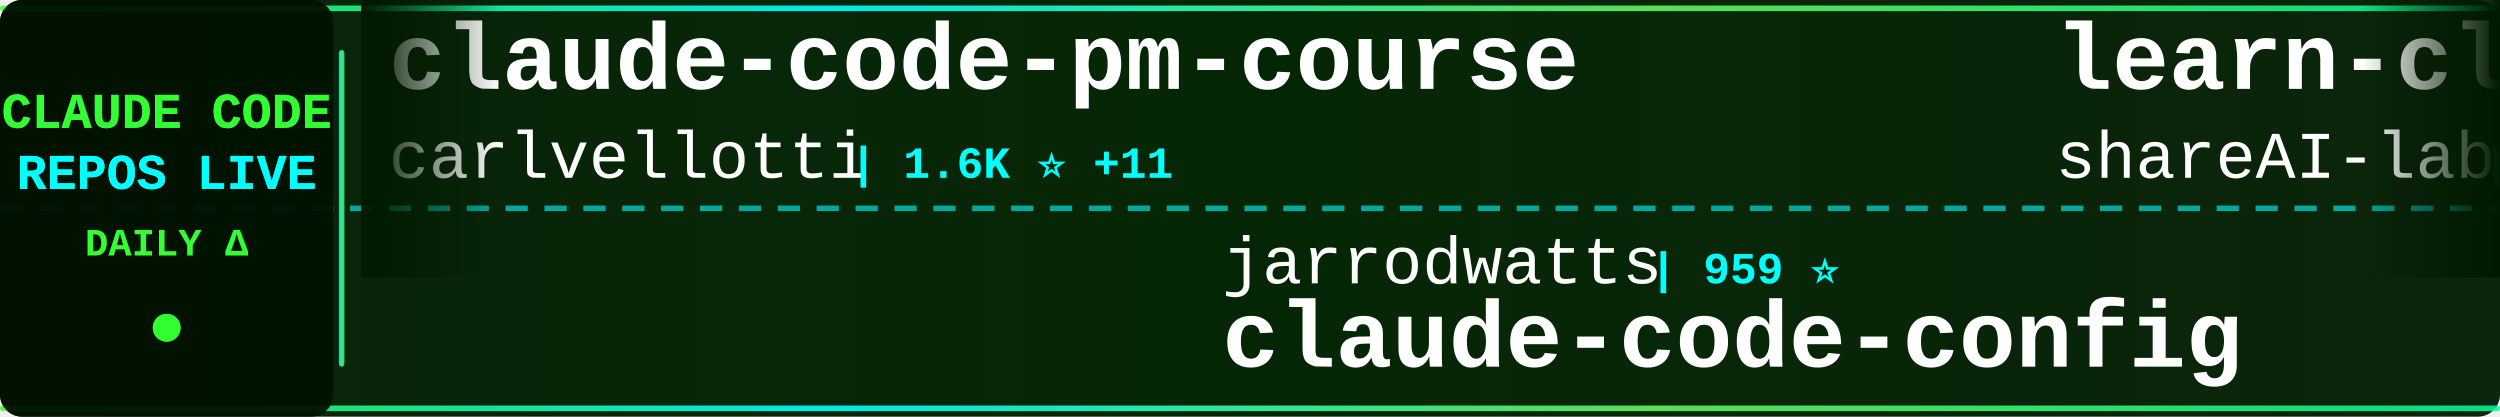
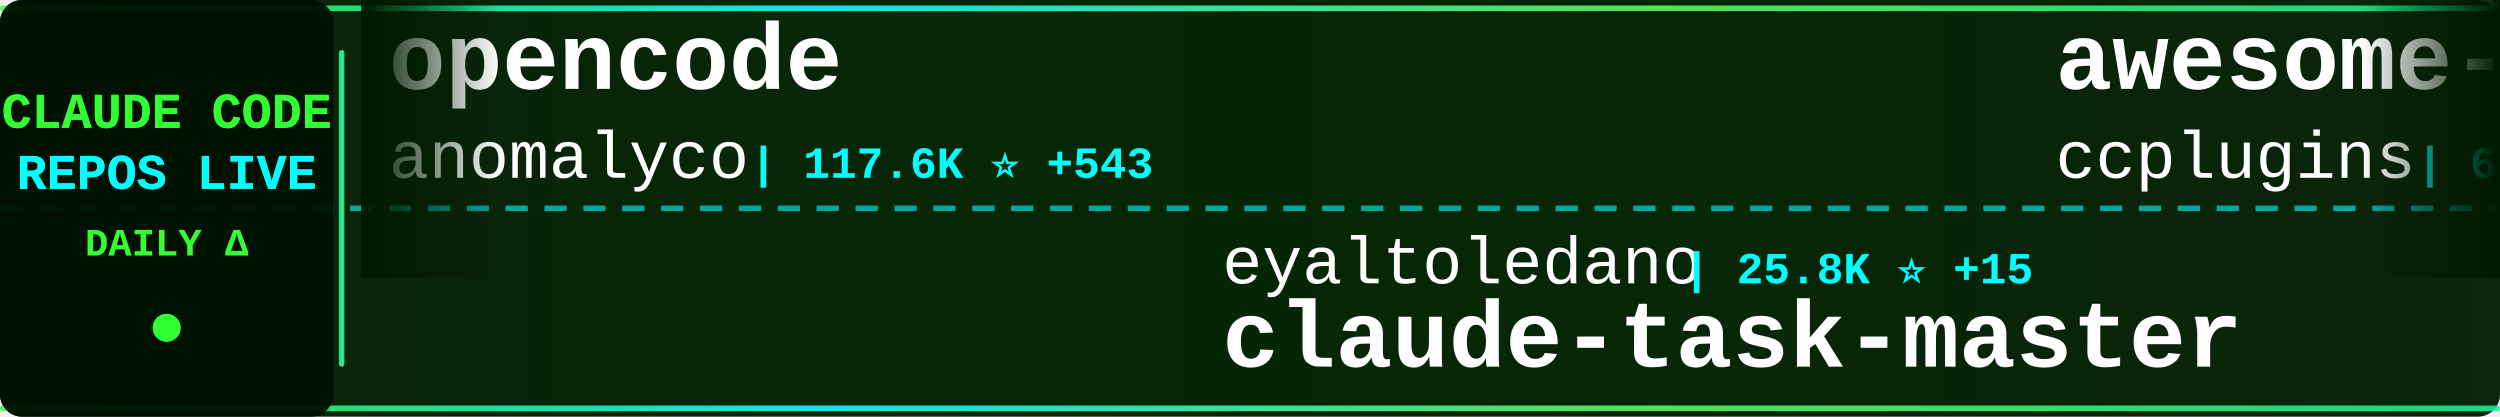
<svg xmlns="http://www.w3.org/2000/svg" width="900" height="150">
  <defs>
    <linearGradient id="tickerBg" x1="0%" y1="0%" x2="100%" y2="0%">
      <stop offset="0%" style="stop-color:#001a00;stop-opacity:0.95" />
      <stop offset="50%" style="stop-color:#002200;stop-opacity:0.98" />
      <stop offset="100%" style="stop-color:#001a00;stop-opacity:0.95" />
    </linearGradient>
    <linearGradient id="borderGrad" x1="0%" y1="0%" x2="100%" y2="0%">
      <stop offset="0%" style="stop-color:#33ff33;stop-opacity:0.85">
        <animate attributeName="stop-opacity" values="0.85;1;0.85" dur="2s" repeatCount="indefinite" />
      </stop>
      <stop offset="33%" style="stop-color:#00ffff;stop-opacity:0.9">
        <animate attributeName="stop-opacity" values="0.9;1;0.9" dur="2.2s" repeatCount="indefinite" />
      </stop>
      <stop offset="66%" style="stop-color:#66ff66;stop-opacity:0.85">
        <animate attributeName="stop-opacity" values="0.85;1;0.85" dur="1.8s" repeatCount="indefinite" />
      </stop>
      <stop offset="100%" style="stop-color:#00ff99;stop-opacity:0.85">
        <animate attributeName="stop-opacity" values="0.85;1;0.85" dur="2s" repeatCount="indefinite" />
      </stop>
    </linearGradient>
    <filter id="textGlow">
      <feGaussianBlur stdDeviation="0.1" result="coloredBlur" />
      <feMerge>
        <feMergeNode in="coloredBlur" />
        <feMergeNode in="SourceGraphic" />
      </feMerge>
    </filter>
    <filter id="metricGlow">
      <feGaussianBlur stdDeviation="0.2" result="coloredBlur" />
      <feMerge>
        <feMergeNode in="coloredBlur" />
        <feMergeNode in="SourceGraphic" />
      </feMerge>
    </filter>
    <linearGradient id="leftFade" x1="0%" y1="0%" x2="100%" y2="0%">
      <stop offset="0%" style="stop-color:#001a00;stop-opacity:1" />
      <stop offset="100%" style="stop-color:#001a00;stop-opacity:0" />
    </linearGradient>
    <linearGradient id="rightFade" x1="0%" y1="0%" x2="100%" y2="0%">
      <stop offset="0%" style="stop-color:#001a00;stop-opacity:0" />
      <stop offset="100%" style="stop-color:#001a00;stop-opacity:1" />
    </linearGradient>
  </defs>
  <rect width="900" height="150" fill="url(#tickerBg)" rx="8" />
  <rect x="0" y="2" width="900" height="2" fill="url(#borderGrad)" rx="1" />
  <rect x="0" y="146" width="900" height="2" fill="url(#borderGrad)" rx="1" />
  <line x1="0" y1="75" x2="900" y2="75" stroke="#00ffff" stroke-width="2" stroke-dasharray="8 6" opacity="0.6" />
  <rect x="0" y="0" width="120" height="150" fill="#001100" opacity="0.95" rx="8" />
  <text x="60" y="46" font-family="'Courier New', monospace" font-size="18" font-weight="bold" fill="#33ff33" text-anchor="middle" filter="url(#textGlow)">
    CLAUDE CODE
  </text>
  <text x="60" y="68" font-family="'Courier New', monospace" font-size="18" font-weight="bold" fill="#00ffff" text-anchor="middle" filter="url(#textGlow)">
    REPOS LIVE
  </text>
  <text x="60" y="92" font-family="'Courier New', monospace" font-size="14" font-weight="bold" fill="#33ff33" text-anchor="middle">
    DAILY Δ
  </text>
  <circle cx="60" cy="118" r="5" fill="#33ff33" filter="url(#metricGlow)">
    <animate attributeName="r" values="4;6;4" dur="1.5s" repeatCount="indefinite" />
    <animate attributeName="opacity" values="0.6;1;0.6" dur="1.5s" repeatCount="indefinite" />
  </circle>
  <rect x="122" y="18" width="2" height="114" fill="url(#borderGrad)" rx="1" />
  <clipPath id="tickerClip">
    <rect x="130" y="0" width="770" height="150" />
  </clipPath>
  <g clip-path="url(#tickerClip)">
    <g id="tickerItems">
      <animateTransform attributeName="transform" attributeType="XML" type="translate" from="0 0" to="-3000 0" dur="54s" repeatCount="indefinite" />
      <g transform="translate(0, 0)">
-         <text x="140" y="32" font-family="'Courier New', monospace" font-size="34" font-weight="bold" fill="#ffffff">claude-code-pm-course</text>
-         <text x="140" y="64" font-family="'Courier New', monospace" font-size="24" font-weight="normal" fill="#ffffff" opacity="1.0">carlvellotti</text>
-         <text x="306" y="64" font-family="'Courier New', monospace" font-size="16" font-weight="bold" fill="#00ffff"> | 1.6K ⭐ +11</text>
+         <text x="140" y="32" font-family="'Courier New', monospace" font-size="34" font-weight="bold" fill="#ffffff">opencode</text>
+         <text x="140" y="64" font-family="'Courier New', monospace" font-size="24" font-weight="normal" fill="#ffffff" opacity="1.0">anomalyco</text>
+         <text x="270" y="64" font-family="'Courier New', monospace" font-size="16" font-weight="bold" fill="#00ffff"> | 117.6K ⭐ +543</text>
      </g>
      <g transform="translate(300, 0)">
-         <text x="140" y="102" font-family="'Courier New', monospace" font-size="24" font-weight="normal" fill="#ffffff" opacity="1.0">jarrodwatts</text>
-         <text x="294" y="102" font-family="'Courier New', monospace" font-size="16" font-weight="bold" fill="#00ffff"> | 959 ⭐</text>
-         <text x="140" y="132" font-family="'Courier New', monospace" font-size="34" font-weight="bold" fill="#ffffff">claude-code-config</text>
+         <text x="140" y="102" font-family="'Courier New', monospace" font-size="24" font-weight="normal" fill="#ffffff" opacity="1.0">eyaltoledano</text>
+         <text x="306" y="102" font-family="'Courier New', monospace" font-size="16" font-weight="bold" fill="#00ffff"> | 25.8K ⭐ +15</text>
+         <text x="140" y="132" font-family="'Courier New', monospace" font-size="34" font-weight="bold" fill="#ffffff">claude-task-master</text>
      </g>
      <g transform="translate(600, 0)">
-         <text x="140" y="32" font-family="'Courier New', monospace" font-size="34" font-weight="bold" fill="#ffffff">learn-claude-code</text>
-         <text x="140" y="64" font-family="'Courier New', monospace" font-size="24" font-weight="normal" fill="#ffffff" opacity="1.0">shareAI-lab</text>
-         <text x="294" y="64" font-family="'Courier New', monospace" font-size="16" font-weight="bold" fill="#00ffff"> | 22.7K ⭐ +793</text>
+         <text x="140" y="32" font-family="'Courier New', monospace" font-size="34" font-weight="bold" fill="#ffffff">awesome-claude-code-plug...</text>
+         <text x="140" y="64" font-family="'Courier New', monospace" font-size="24" font-weight="normal" fill="#ffffff" opacity="1.0">ccplugins</text>
+         <text x="270" y="64" font-family="'Courier New', monospace" font-size="16" font-weight="bold" fill="#00ffff"> | 608 ⭐ +3</text>
      </g>
      <g transform="translate(900, 0)">
-         <text x="140" y="102" font-family="'Courier New', monospace" font-size="24" font-weight="normal" fill="#ffffff" opacity="1.0">VoltAgent</text>
-         <text x="270" y="102" font-family="'Courier New', monospace" font-size="16" font-weight="bold" fill="#00ffff"> | 12.7K ⭐ +115</text>
-         <text x="140" y="132" font-family="'Courier New', monospace" font-size="34" font-weight="bold" fill="#ffffff">awesome-claude-code-suba...</text>
+         <text x="140" y="102" font-family="'Courier New', monospace" font-size="24" font-weight="normal" fill="#ffffff" opacity="1.0">EveryInc</text>
+         <text x="258" y="102" font-family="'Courier New', monospace" font-size="16" font-weight="bold" fill="#00ffff"> | 10.0K ⭐ +35</text>
+         <text x="140" y="132" font-family="'Courier New', monospace" font-size="34" font-weight="bold" fill="#ffffff">compound-engineering-plu...</text>
      </g>
      <g transform="translate(1200, 0)">
-         <text x="140" y="32" font-family="'Courier New', monospace" font-size="34" font-weight="bold" fill="#ffffff">claude-code-settings</text>
-         <text x="140" y="64" font-family="'Courier New', monospace" font-size="24" font-weight="normal" fill="#ffffff" opacity="1.0">feiskyer</text>
-         <text x="258" y="64" font-family="'Courier New', monospace" font-size="16" font-weight="bold" fill="#00ffff"> | 1.3K ⭐ +5</text>
+         <text x="140" y="32" font-family="'Courier New', monospace" font-size="34" font-weight="bold" fill="#ffffff">cc-switch</text>
+         <text x="140" y="64" font-family="'Courier New', monospace" font-size="24" font-weight="normal" fill="#ffffff" opacity="1.0">farion1231</text>
+         <text x="282" y="64" font-family="'Courier New', monospace" font-size="16" font-weight="bold" fill="#00ffff"> | 25.0K ⭐ +364</text>
      </g>
      <g transform="translate(1500, 0)">
        <text x="140" y="102" font-family="'Courier New', monospace" font-size="24" font-weight="normal" fill="#ffffff" opacity="1.0">EnzeD</text>
-         <text x="222" y="102" font-family="'Courier New', monospace" font-size="16" font-weight="bold" fill="#00ffff"> | 4.0K ⭐ +5</text>
+         <text x="222" y="102" font-family="'Courier New', monospace" font-size="16" font-weight="bold" fill="#00ffff"> | 4.0K ⭐ +7</text>
        <text x="140" y="132" font-family="'Courier New', monospace" font-size="34" font-weight="bold" fill="#ffffff">vibe-coding</text>
      </g>
      <g transform="translate(1800, 0)">
-         <text x="140" y="32" font-family="'Courier New', monospace" font-size="34" font-weight="bold" fill="#ffffff">claude-code-hooks-master...</text>
-         <text x="140" y="64" font-family="'Courier New', monospace" font-size="24" font-weight="normal" fill="#ffffff" opacity="1.0">disler</text>
-         <text x="234" y="64" font-family="'Courier New', monospace" font-size="16" font-weight="bold" fill="#00ffff"> | 3.2K ⭐ +8</text>
+         <text x="140" y="32" font-family="'Courier New', monospace" font-size="34" font-weight="bold" fill="#ffffff">Claude-Code-Remote</text>
+         <text x="140" y="64" font-family="'Courier New', monospace" font-size="24" font-weight="normal" fill="#ffffff" opacity="1.0">JessyTsui</text>
+         <text x="270" y="64" font-family="'Courier New', monospace" font-size="16" font-weight="bold" fill="#00ffff"> | 1.1K ⭐ +6</text>
      </g>
      <g transform="translate(2100, 0)">
-         <text x="140" y="102" font-family="'Courier New', monospace" font-size="24" font-weight="normal" fill="#ffffff" opacity="1.0">diet103</text>
-         <text x="246" y="102" font-family="'Courier New', monospace" font-size="16" font-weight="bold" fill="#00ffff"> | 9.2K ⭐ +16</text>
-         <text x="140" y="132" font-family="'Courier New', monospace" font-size="34" font-weight="bold" fill="#ffffff">claude-code-infrastructu...</text>
+         <text x="140" y="102" font-family="'Courier New', monospace" font-size="24" font-weight="normal" fill="#ffffff" opacity="1.0">ChrisWiles</text>
+         <text x="282" y="102" font-family="'Courier New', monospace" font-size="16" font-weight="bold" fill="#00ffff"> | 5.5K ⭐ +6</text>
+         <text x="140" y="132" font-family="'Courier New', monospace" font-size="34" font-weight="bold" fill="#ffffff">claude-code-showcase</text>
      </g>
      <g transform="translate(2400, 0)">
-         <text x="140" y="32" font-family="'Courier New', monospace" font-size="34" font-weight="bold" fill="#ffffff">claude_code_bridge</text>
-         <text x="140" y="64" font-family="'Courier New', monospace" font-size="24" font-weight="normal" fill="#ffffff" opacity="1.0">bfly123</text>
-         <text x="246" y="64" font-family="'Courier New', monospace" font-size="16" font-weight="bold" fill="#00ffff"> | 1.4K ⭐ +12</text>
+         <text x="140" y="32" font-family="'Courier New', monospace" font-size="34" font-weight="bold" fill="#ffffff">claude-code-cookbook</text>
+         <text x="140" y="64" font-family="'Courier New', monospace" font-size="24" font-weight="normal" fill="#ffffff" opacity="1.0">wasabeef</text>
+         <text x="258" y="64" font-family="'Courier New', monospace" font-size="16" font-weight="bold" fill="#00ffff"> | 1.0K ⭐ +3</text>
      </g>
      <g transform="translate(2700, 0)">
-         <text x="140" y="102" font-family="'Courier New', monospace" font-size="24" font-weight="normal" fill="#ffffff" opacity="1.0">0xfurai</text>
-         <text x="246" y="102" font-family="'Courier New', monospace" font-size="16" font-weight="bold" fill="#00ffff"> | 753 ⭐ +3</text>
-         <text x="140" y="132" font-family="'Courier New', monospace" font-size="34" font-weight="bold" fill="#ffffff">claude-code-subagents</text>
+         <text x="140" y="102" font-family="'Courier New', monospace" font-size="24" font-weight="normal" fill="#ffffff" opacity="1.0">alirezarezvani</text>
+         <text x="330" y="102" font-family="'Courier New', monospace" font-size="16" font-weight="bold" fill="#00ffff"> | 2.6K ⭐ +67</text>
+         <text x="140" y="132" font-family="'Courier New', monospace" font-size="34" font-weight="bold" fill="#ffffff">claude-skills</text>
      </g>
      <g transform="translate(3000, 0)">
-         <text x="140" y="32" font-family="'Courier New', monospace" font-size="34" font-weight="bold" fill="#ffffff">claude-code-pm-course</text>
-         <text x="140" y="64" font-family="'Courier New', monospace" font-size="24" font-weight="normal" fill="#ffffff" opacity="1.0">carlvellotti</text>
-         <text x="306" y="64" font-family="'Courier New', monospace" font-size="16" font-weight="bold" fill="#00ffff"> | 1.6K ⭐ +11</text>
+         <text x="140" y="32" font-family="'Courier New', monospace" font-size="34" font-weight="bold" fill="#ffffff">opencode</text>
+         <text x="140" y="64" font-family="'Courier New', monospace" font-size="24" font-weight="normal" fill="#ffffff" opacity="1.0">anomalyco</text>
+         <text x="270" y="64" font-family="'Courier New', monospace" font-size="16" font-weight="bold" fill="#00ffff"> | 117.6K ⭐ +543</text>
      </g>
      <g transform="translate(3300, 0)">
-         <text x="140" y="102" font-family="'Courier New', monospace" font-size="24" font-weight="normal" fill="#ffffff" opacity="1.0">jarrodwatts</text>
-         <text x="294" y="102" font-family="'Courier New', monospace" font-size="16" font-weight="bold" fill="#00ffff"> | 959 ⭐</text>
-         <text x="140" y="132" font-family="'Courier New', monospace" font-size="34" font-weight="bold" fill="#ffffff">claude-code-config</text>
+         <text x="140" y="102" font-family="'Courier New', monospace" font-size="24" font-weight="normal" fill="#ffffff" opacity="1.0">eyaltoledano</text>
+         <text x="306" y="102" font-family="'Courier New', monospace" font-size="16" font-weight="bold" fill="#00ffff"> | 25.8K ⭐ +15</text>
+         <text x="140" y="132" font-family="'Courier New', monospace" font-size="34" font-weight="bold" fill="#ffffff">claude-task-master</text>
      </g>
      <g transform="translate(3600, 0)">
-         <text x="140" y="32" font-family="'Courier New', monospace" font-size="34" font-weight="bold" fill="#ffffff">learn-claude-code</text>
-         <text x="140" y="64" font-family="'Courier New', monospace" font-size="24" font-weight="normal" fill="#ffffff" opacity="1.0">shareAI-lab</text>
-         <text x="294" y="64" font-family="'Courier New', monospace" font-size="16" font-weight="bold" fill="#00ffff"> | 22.7K ⭐ +793</text>
+         <text x="140" y="32" font-family="'Courier New', monospace" font-size="34" font-weight="bold" fill="#ffffff">awesome-claude-code-plug...</text>
+         <text x="140" y="64" font-family="'Courier New', monospace" font-size="24" font-weight="normal" fill="#ffffff" opacity="1.0">ccplugins</text>
+         <text x="270" y="64" font-family="'Courier New', monospace" font-size="16" font-weight="bold" fill="#00ffff"> | 608 ⭐ +3</text>
      </g>
      <g transform="translate(3900, 0)">
-         <text x="140" y="102" font-family="'Courier New', monospace" font-size="24" font-weight="normal" fill="#ffffff" opacity="1.0">VoltAgent</text>
-         <text x="270" y="102" font-family="'Courier New', monospace" font-size="16" font-weight="bold" fill="#00ffff"> | 12.7K ⭐ +115</text>
-         <text x="140" y="132" font-family="'Courier New', monospace" font-size="34" font-weight="bold" fill="#ffffff">awesome-claude-code-suba...</text>
+         <text x="140" y="102" font-family="'Courier New', monospace" font-size="24" font-weight="normal" fill="#ffffff" opacity="1.0">EveryInc</text>
+         <text x="258" y="102" font-family="'Courier New', monospace" font-size="16" font-weight="bold" fill="#00ffff"> | 10.0K ⭐ +35</text>
+         <text x="140" y="132" font-family="'Courier New', monospace" font-size="34" font-weight="bold" fill="#ffffff">compound-engineering-plu...</text>
      </g>
    </g>
  </g>
  <rect x="130" y="0" width="50" height="100" fill="url(#leftFade)" />
  <rect x="850" y="0" width="50" height="100" fill="url(#rightFade)" />
</svg>
